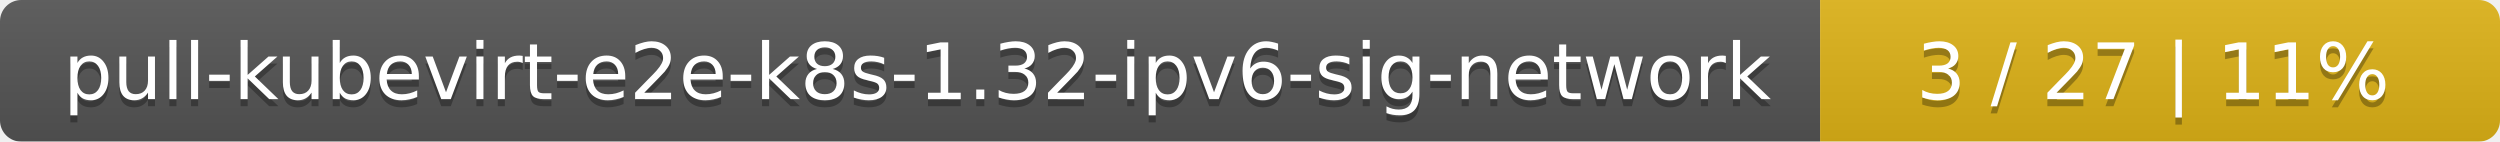
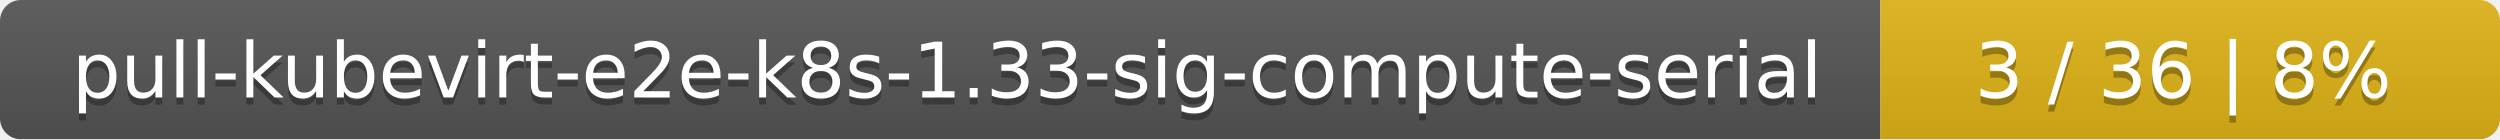
- <svg xmlns="http://www.w3.org/2000/svg" width="353" height="20">
+ <svg xmlns="http://www.w3.org/2000/svg" width="359" height="20">
  <linearGradient id="smooth" x2="0" y2="100%">
    <stop offset="0" stop-color="#bbb" stop-opacity=".1" />
    <stop offset="1" stop-opacity=".1" />
  </linearGradient>
  <mask id="round">
-     <rect width="353" height="20" rx="3" fill="#fff" />
+     <rect width="359" height="20" rx="3" fill="#fff" />
  </mask>
  <g mask="url(#round)">
-     <rect width="257" height="20" fill="#555" />
-     <rect x="257" width="96" height="20" fill="#dfb317" />
-     <rect width="353" height="20" fill="url(#smooth)" />
+     <rect width="270" height="20" fill="#555" />
+     <rect x="270" width="89" height="20" fill="#dfb317" />
+     <rect width="359" height="20" fill="url(#smooth)" />
  </g>
  <g fill="#fff" text-anchor="middle" font-family="DejaVu Sans,Verdana,Geneva,sans-serif" font-size="11">
-     <text x="129.5" y="15" fill="#010101" fill-opacity=".3">pull-kubevirt-e2e-k8s-1.32-ipv6-sig-network</text>
-     <text x="129.5" y="14">pull-kubevirt-e2e-k8s-1.32-ipv6-sig-network</text>
-     <text x="304" y="15" fill="#010101" fill-opacity=".3">3 / 27    |    11%</text>
-     <text x="304" y="14">3 / 27    |    11%</text>
+     <text x="136" y="15" fill="#010101" fill-opacity=".3">pull-kubevirt-e2e-k8s-1.33-sig-compute-serial</text>
+     <text x="136" y="14">pull-kubevirt-e2e-k8s-1.33-sig-compute-serial</text>
+     <text x="313.5" y="15" fill="#010101" fill-opacity=".3">3 / 36    |    8%</text>
+     <text x="313.5" y="14">3 / 36    |    8%</text>
  </g>
</svg>
